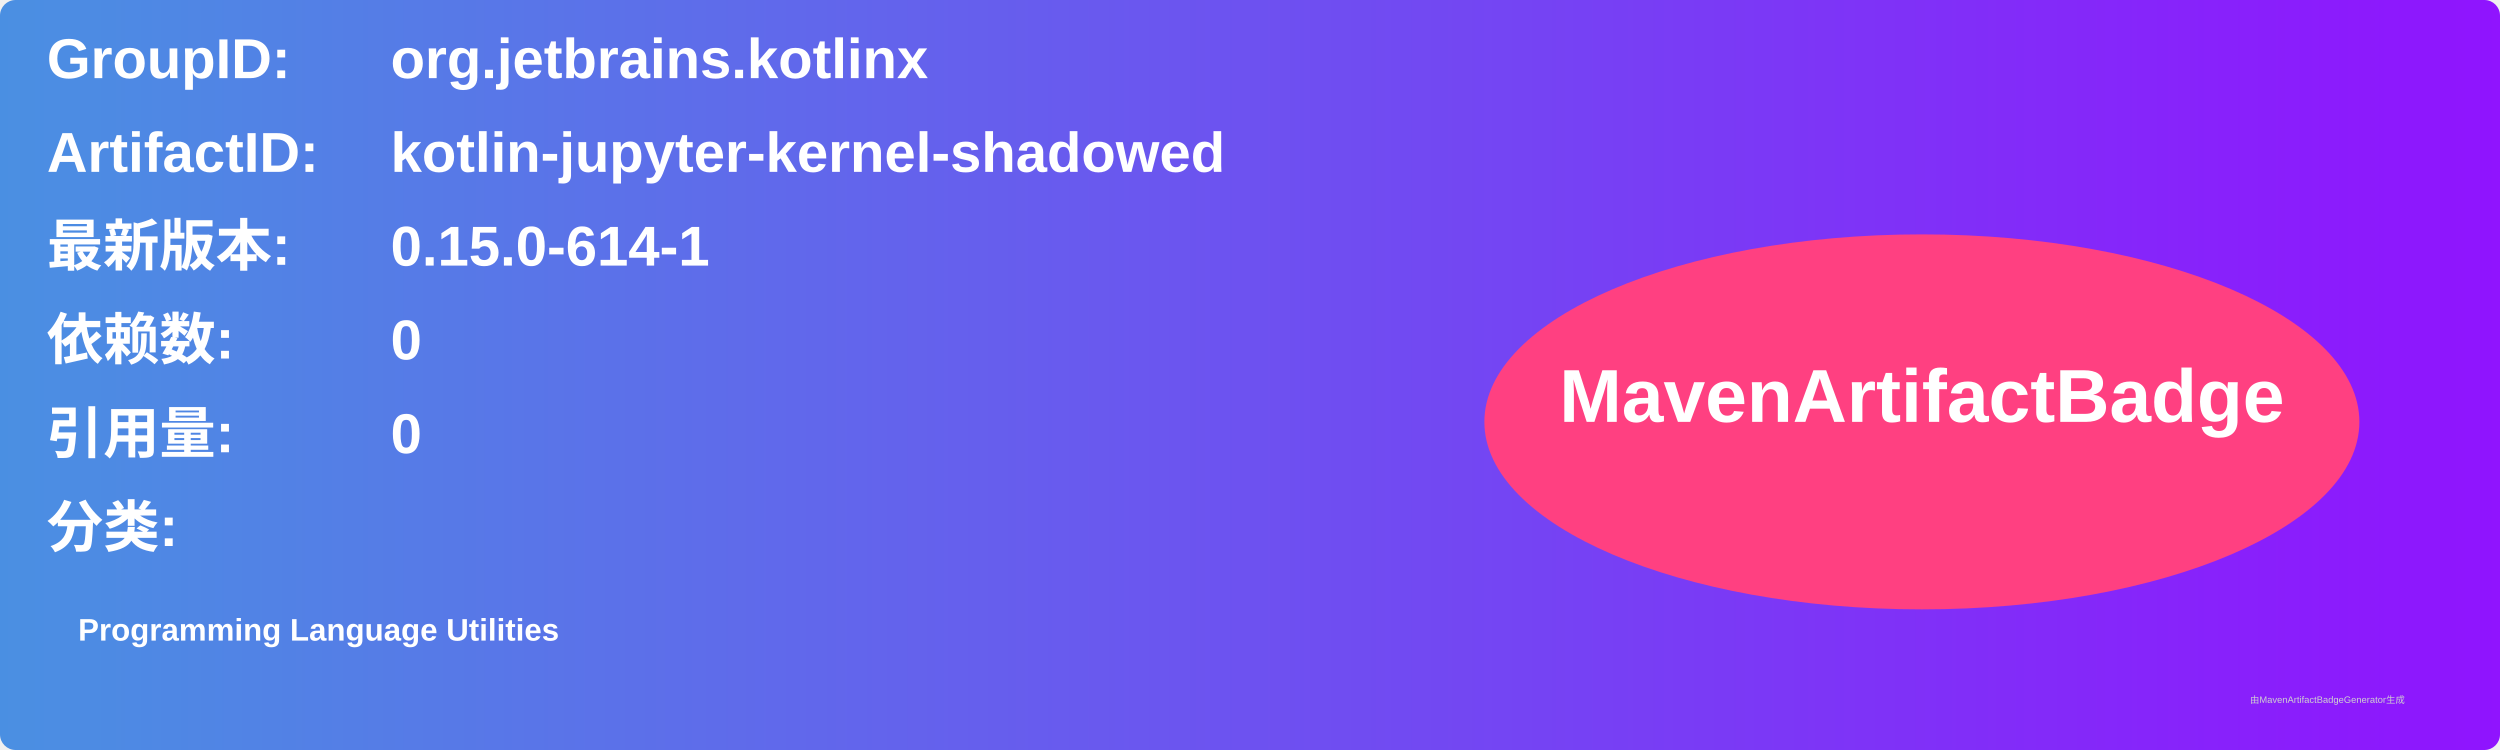
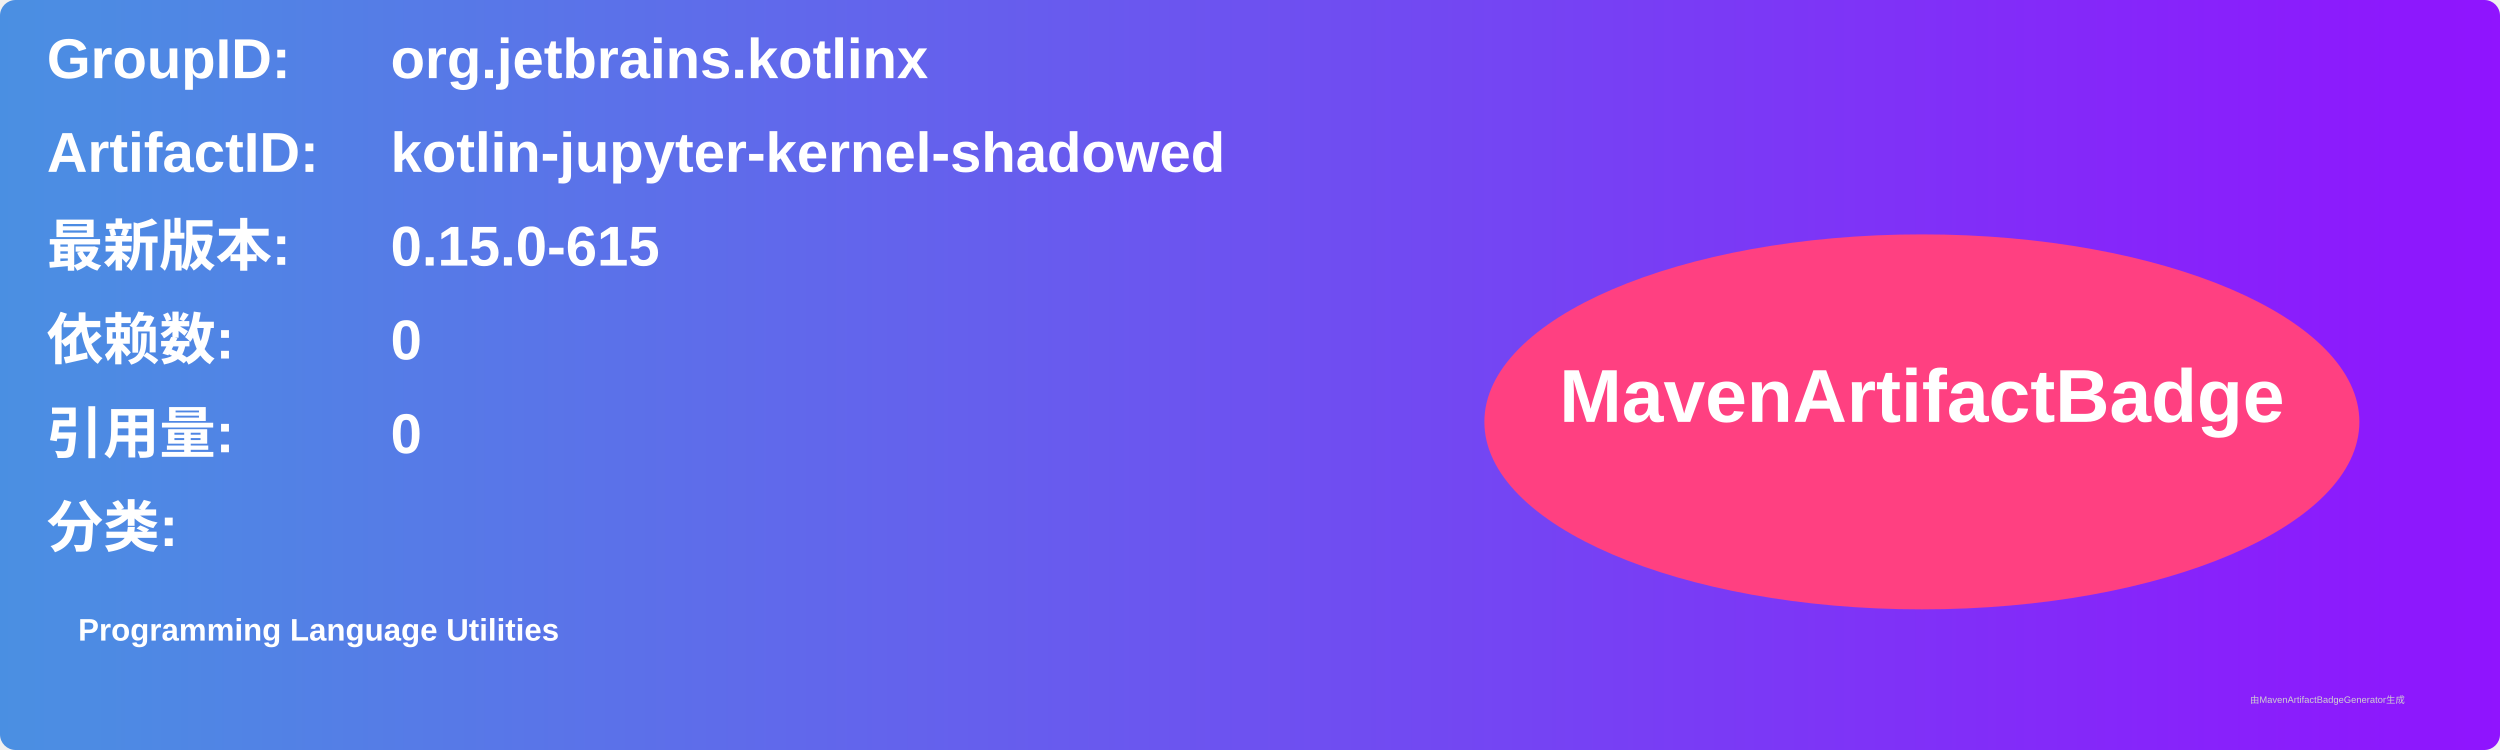
<svg xmlns="http://www.w3.org/2000/svg" width="800" height="240" viewBox="0 0 800 240">
  <linearGradient id="grad" x1="0%" y1="0%" x2="100%" y2="0%">
    <stop offset="0%" stop-color="#4a90e2" />
    <stop offset="100%" stop-color="#9013fe" />
  </linearGradient>
  <rect width="100%" height="100%" rx="5" ry="5" fill="url(#grad)" />
  <g transform="translate(15, 15)">
    <text x="0" y="10" font-family="Arial" font-size="18" fill="white" font-weight="bold" width="260">GroupID:</text>
    <text x="110" y="10" font-family="Arial" font-size="18" fill="white" font-weight="bold" width="460">org.jetbrains.kotlinx</text>
    <text x="0" y="40" font-family="Arial" font-size="18" fill="white" font-weight="bold" width="260">ArtifactID:</text>
    <text x="110" y="40" font-family="Arial" font-size="18" fill="white" font-weight="bold" width="460">kotlin-jupyter-kernel-shadowed</text>
    <text x="0" y="70" font-family="Arial" font-size="18" fill="white" font-weight="bold">最新版本:</text>
    <text x="110" y="70" font-family="Arial" font-size="18" fill="white" font-weight="bold">
-       <tspan font-weight="bold">0.15.0-614-1</tspan>
+       <tspan font-weight="bold">0.15.0-615</tspan>
    </text>
    <text x="0" y="100" font-family="Arial" font-size="18" fill="white" font-weight="bold">依赖数: </text>
    <text x="110" y="100" font-family="Arial" font-size="18" fill="white">
      <tspan font-weight="bold">0</tspan>
    </text>
    <text x="0" y="130" font-family="Arial" font-size="18" fill="white" font-weight="bold">引用量: </text>
    <text x="110" y="130" font-family="Arial" font-size="18" fill="white">
      <tspan font-weight="bold">0</tspan>
    </text>
    <text x="0" y="160" font-family="Arial" font-size="18" fill="white" font-weight="bold">分类:</text>
    <text x="10" y="190" font-family="Arial" font-size="10" fill="white">
      <tspan font-weight="bold">Programming Language Utilities</tspan>
    </text>
    <ellipse cx="600" cy="120" rx="140" ry="60" fill="#ff4081" />
    <text x="600" y="120" text-anchor="middle" font-family="Arial" font-size="24" fill="white" font-weight="bold">MavenArtifactBadge</text>
  </g>
  <text x="720" y="225" font-family="Arial" font-size="3" fill="#d0d0d0">由MavenArtifactBadgeGenerator生成</text>
</svg>
